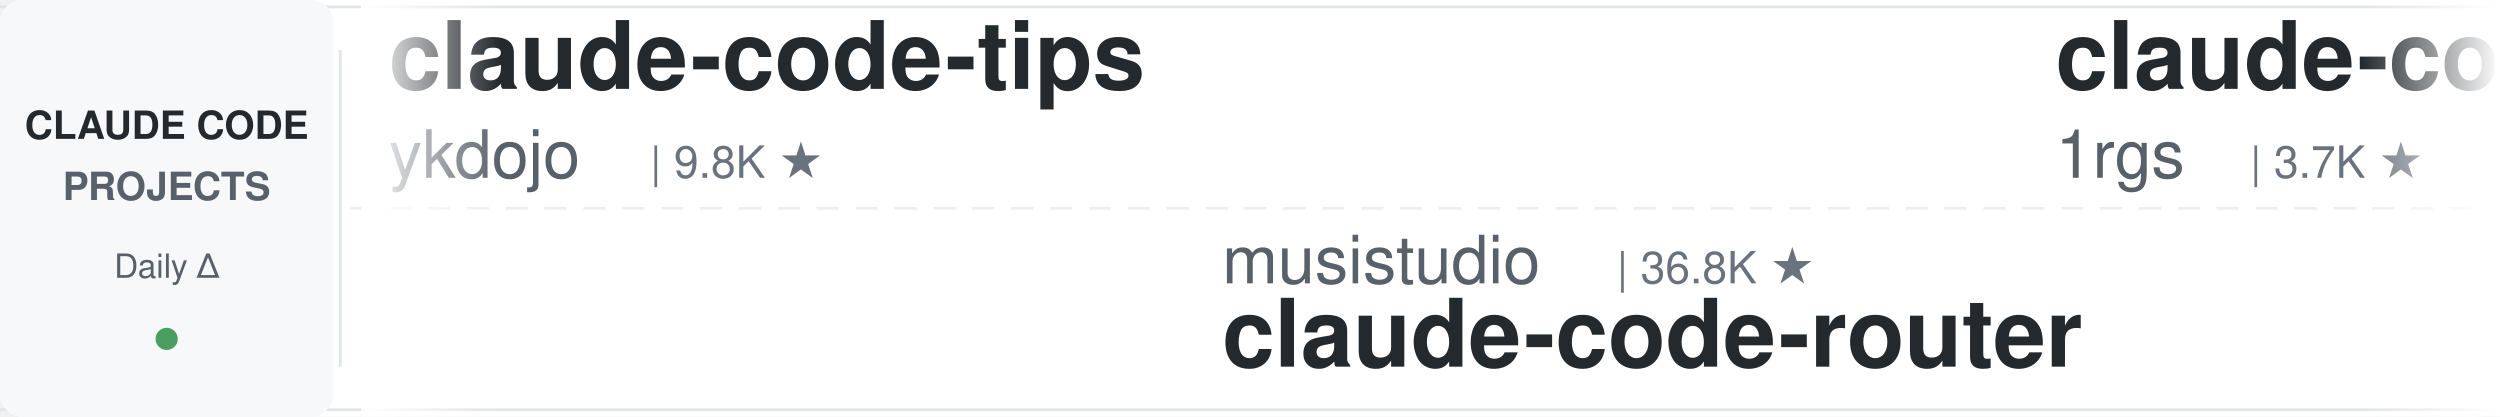
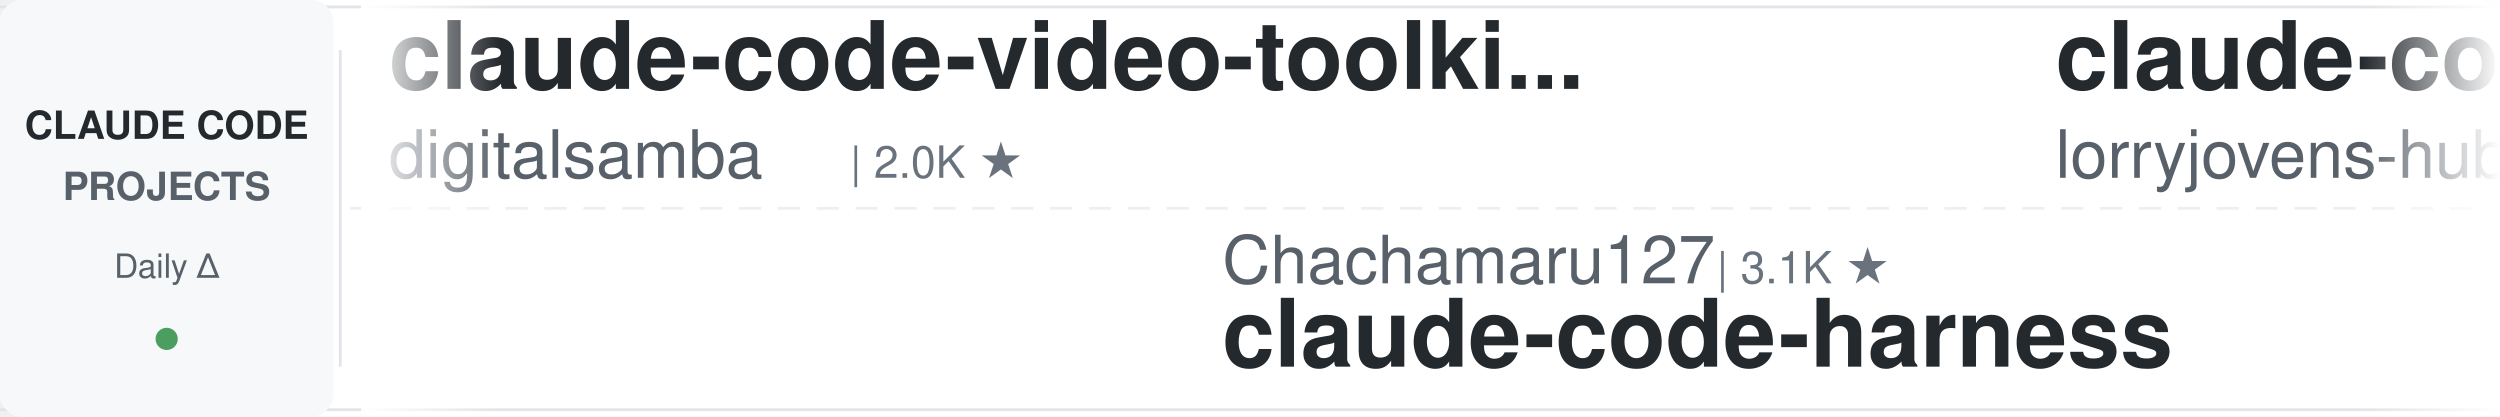
<svg xmlns="http://www.w3.org/2000/svg" width="900" height="150">
  <defs>
    <linearGradient id="leftFade" x1="0%" y1="0%" x2="100%" y2="0%">
      <stop offset="0%" style="stop-color:#ffffff;stop-opacity:1" />
      <stop offset="100%" style="stop-color:#ffffff;stop-opacity:0" />
    </linearGradient>
    <linearGradient id="rightFade" x1="0%" y1="0%" x2="100%" y2="0%">
      <stop offset="0%" style="stop-color:#ffffff;stop-opacity:0" />
      <stop offset="100%" style="stop-color:#ffffff;stop-opacity:1" />
    </linearGradient>
  </defs>
  <rect width="900" height="150" fill="#ffffff" rx="8" />
  <rect x="0" y="2" width="900" height="1" fill="#e1e4e8" />
  <rect x="0" y="147" width="900" height="1" fill="#e1e4e8" />
  <line x1="0" y1="75" x2="900" y2="75" stroke="#e1e4e8" stroke-width="1" stroke-dasharray="8 6" opacity="0.6" />
  <rect x="0" y="0" width="120" height="150" fill="#f6f8fa" rx="8" />
  <text x="60" y="50" font-family="-apple-system, BlinkMacSystemFont, 'Segoe UI', Helvetica, Arial, sans-serif" font-size="14" font-weight="600" fill="#24292e" text-anchor="middle">CLAUDE CODE</text>
  <text x="60" y="72" font-family="-apple-system, BlinkMacSystemFont, 'Segoe UI', Helvetica, Arial, sans-serif" font-size="14" font-weight="600" fill="#586069" text-anchor="middle">PROJECTS</text>
  <text x="60" y="100" font-family="-apple-system, BlinkMacSystemFont, 'Segoe UI', Helvetica, Arial, sans-serif" font-size="12" font-weight="500" fill="#586069" text-anchor="middle">Daily Δ</text>
  <circle cx="60" cy="122" r="4" fill="#22863a" opacity="0.8" />
  <rect x="122" y="18" width="1" height="114" fill="#e1e4e8" />
  <clipPath id="tickerClip">
    <rect x="130" y="0" width="770" height="150" />
  </clipPath>
  <g clip-path="url(#tickerClip)">
    <g id="tickerItems">
      <animateTransform attributeName="transform" attributeType="XML" type="translate" from="0 0" to="-3000 0" dur="54s" repeatCount="indefinite" />
      <g transform="translate(0, 0)">
-         <text x="140" y="32" font-family="-apple-system, BlinkMacSystemFont, 'Segoe UI', Helvetica, Arial, sans-serif" font-size="34" font-weight="600" fill="#24292e">claude-code-tips</text>
-         <text x="140" y="64" font-family="-apple-system, BlinkMacSystemFont, 'Segoe UI', Helvetica, Arial, sans-serif" font-size="24" font-weight="400" fill="#586069">ykdojo</text>
-         <text x="234" y="64" font-family="-apple-system, BlinkMacSystemFont, 'Segoe UI', Helvetica, Arial, sans-serif" font-size="16" font-weight="500" fill="#6a737d">| 9.8K ★</text>
+         <text x="140" y="32" font-family="-apple-system, BlinkMacSystemFont, 'Segoe UI', Helvetica, Arial, sans-serif" font-size="34" font-weight="600" fill="#24292e">claude-code-video-toolki...</text>
+         <text x="140" y="64" font-family="-apple-system, BlinkMacSystemFont, 'Segoe UI', Helvetica, Arial, sans-serif" font-size="24" font-weight="400" fill="#586069">digitalsamba</text>
+         <text x="306" y="64" font-family="-apple-system, BlinkMacSystemFont, 'Segoe UI', Helvetica, Arial, sans-serif" font-size="16" font-weight="500" fill="#6a737d">| 2.0K ★</text>
      </g>
      <g transform="translate(300, 0)">
-         <text x="140" y="102" font-family="-apple-system, BlinkMacSystemFont, 'Segoe UI', Helvetica, Arial, sans-serif" font-size="24" font-weight="400" fill="#586069">musistudio</text>
-         <text x="282" y="102" font-family="-apple-system, BlinkMacSystemFont, 'Segoe UI', Helvetica, Arial, sans-serif" font-size="16" font-weight="500" fill="#6a737d">| 36.8K ★</text>
-         <text x="140" y="132" font-family="-apple-system, BlinkMacSystemFont, 'Segoe UI', Helvetica, Arial, sans-serif" font-size="34" font-weight="600" fill="#24292e">claude-code-router</text>
+         <text x="140" y="102" font-family="-apple-system, BlinkMacSystemFont, 'Segoe UI', Helvetica, Arial, sans-serif" font-size="24" font-weight="400" fill="#586069">Chachamaru127</text>
+         <text x="318" y="102" font-family="-apple-system, BlinkMacSystemFont, 'Segoe UI', Helvetica, Arial, sans-serif" font-size="16" font-weight="500" fill="#6a737d">| 3.1K ★</text>
+         <text x="140" y="132" font-family="-apple-system, BlinkMacSystemFont, 'Segoe UI', Helvetica, Arial, sans-serif" font-size="34" font-weight="600" fill="#24292e">claude-code-harness</text>
      </g>
      <g transform="translate(600, 0)">
-         <text x="140" y="32" font-family="-apple-system, BlinkMacSystemFont, 'Segoe UI', Helvetica, Arial, sans-serif" font-size="34" font-weight="600" fill="#24292e">claude-code-proxy</text>
-         <text x="140" y="64" font-family="-apple-system, BlinkMacSystemFont, 'Segoe UI', Helvetica, Arial, sans-serif" font-size="24" font-weight="400" fill="#586069">1rgs</text>
-         <text x="210" y="64" font-family="-apple-system, BlinkMacSystemFont, 'Segoe UI', Helvetica, Arial, sans-serif" font-size="16" font-weight="500" fill="#6a737d">| 3.7K ★</text>
+         <text x="140" y="32" font-family="-apple-system, BlinkMacSystemFont, 'Segoe UI', Helvetica, Arial, sans-serif" font-size="34" font-weight="600" fill="#24292e">claude-code-rust</text>
+         <text x="140" y="64" font-family="-apple-system, BlinkMacSystemFont, 'Segoe UI', Helvetica, Arial, sans-serif" font-size="24" font-weight="400" fill="#586069">lorryjovens-hub</text>
+         <text x="342" y="64" font-family="-apple-system, BlinkMacSystemFont, 'Segoe UI', Helvetica, Arial, sans-serif" font-size="16" font-weight="500" fill="#6a737d">| 1.7K ★</text>
      </g>
      <g transform="translate(900, 0)">
-         <text x="140" y="102" font-family="-apple-system, BlinkMacSystemFont, 'Segoe UI', Helvetica, Arial, sans-serif" font-size="24" font-weight="400" fill="#586069">darcyegb</text>
-         <text x="258" y="102" font-family="-apple-system, BlinkMacSystemFont, 'Segoe UI', Helvetica, Arial, sans-serif" font-size="16" font-weight="500" fill="#6a737d">| 760 ★</text>
-         <text x="140" y="132" font-family="-apple-system, BlinkMacSystemFont, 'Segoe UI', Helvetica, Arial, sans-serif" font-size="34" font-weight="600" fill="#24292e">ClaudeCodeAgents</text>
+         <text x="140" y="102" font-family="-apple-system, BlinkMacSystemFont, 'Segoe UI', Helvetica, Arial, sans-serif" font-size="24" font-weight="400" fill="#586069">AprilNEA</text>
+         <text x="258" y="102" font-family="-apple-system, BlinkMacSystemFont, 'Segoe UI', Helvetica, Arial, sans-serif" font-size="16" font-weight="500" fill="#6a737d">| 390 ★</text>
+         <text x="140" y="132" font-family="-apple-system, BlinkMacSystemFont, 'Segoe UI', Helvetica, Arial, sans-serif" font-size="34" font-weight="600" fill="#24292e">claude-code-source</text>
      </g>
      <g transform="translate(1200, 0)">
-         <text x="140" y="32" font-family="-apple-system, BlinkMacSystemFont, 'Segoe UI', Helvetica, Arial, sans-serif" font-size="34" font-weight="600" fill="#24292e">Claude-Code-Usage-Monito...</text>
-         <text x="140" y="64" font-family="-apple-system, BlinkMacSystemFont, 'Segoe UI', Helvetica, Arial, sans-serif" font-size="24" font-weight="400" fill="#586069">Maciek-roboblog</text>
-         <text x="342" y="64" font-family="-apple-system, BlinkMacSystemFont, 'Segoe UI', Helvetica, Arial, sans-serif" font-size="16" font-weight="500" fill="#6a737d">| 8.6K ★</text>
+         <text x="140" y="32" font-family="-apple-system, BlinkMacSystemFont, 'Segoe UI', Helvetica, Arial, sans-serif" font-size="34" font-weight="600" fill="#24292e">claude-code-skills</text>
+         <text x="140" y="64" font-family="-apple-system, BlinkMacSystemFont, 'Segoe UI', Helvetica, Arial, sans-serif" font-size="24" font-weight="400" fill="#586069">daymade</text>
+         <text x="246" y="64" font-family="-apple-system, BlinkMacSystemFont, 'Segoe UI', Helvetica, Arial, sans-serif" font-size="16" font-weight="500" fill="#6a737d">| 1.3K ★</text>
      </g>
      <g transform="translate(1500, 0)">
-         <text x="140" y="102" font-family="-apple-system, BlinkMacSystemFont, 'Segoe UI', Helvetica, Arial, sans-serif" font-size="24" font-weight="400" fill="#586069">Yeachan-Heo</text>
-         <text x="294" y="102" font-family="-apple-system, BlinkMacSystemFont, 'Segoe UI', Helvetica, Arial, sans-serif" font-size="16" font-weight="500" fill="#6a737d">| 38.7K ★</text>
-         <text x="140" y="132" font-family="-apple-system, BlinkMacSystemFont, 'Segoe UI', Helvetica, Arial, sans-serif" font-size="34" font-weight="600" fill="#24292e">oh-my-claudecode</text>
+         <text x="140" y="102" font-family="-apple-system, BlinkMacSystemFont, 'Segoe UI', Helvetica, Arial, sans-serif" font-size="24" font-weight="400" fill="#586069">1rgs</text>
+         <text x="210" y="102" font-family="-apple-system, BlinkMacSystemFont, 'Segoe UI', Helvetica, Arial, sans-serif" font-size="16" font-weight="500" fill="#6a737d">| 3.7K ★</text>
+         <text x="140" y="132" font-family="-apple-system, BlinkMacSystemFont, 'Segoe UI', Helvetica, Arial, sans-serif" font-size="34" font-weight="600" fill="#24292e">claude-code-proxy</text>
      </g>
      <g transform="translate(1800, 0)">
-         <text x="140" y="32" font-family="-apple-system, BlinkMacSystemFont, 'Segoe UI', Helvetica, Arial, sans-serif" font-size="34" font-weight="600" fill="#24292e">claude-code-from-scratch</text>
-         <text x="140" y="64" font-family="-apple-system, BlinkMacSystemFont, 'Segoe UI', Helvetica, Arial, sans-serif" font-size="24" font-weight="400" fill="#586069">Windy3f3f3f3f</text>
-         <text x="318" y="64" font-family="-apple-system, BlinkMacSystemFont, 'Segoe UI', Helvetica, Arial, sans-serif" font-size="16" font-weight="500" fill="#6a737d">| 2.6K ★</text>
+         <text x="140" y="32" font-family="-apple-system, BlinkMacSystemFont, 'Segoe UI', Helvetica, Arial, sans-serif" font-size="34" font-weight="600" fill="#24292e">claude-code-source</text>
+         <text x="140" y="64" font-family="-apple-system, BlinkMacSystemFont, 'Segoe UI', Helvetica, Arial, sans-serif" font-size="24" font-weight="400" fill="#586069">JrCx7scC</text>
+         <text x="258" y="64" font-family="-apple-system, BlinkMacSystemFont, 'Segoe UI', Helvetica, Arial, sans-serif" font-size="16" font-weight="500" fill="#6a737d">| 374 ★</text>
      </g>
      <g transform="translate(2100, 0)">
-         <text x="140" y="102" font-family="-apple-system, BlinkMacSystemFont, 'Segoe UI', Helvetica, Arial, sans-serif" font-size="24" font-weight="400" fill="#586069">ponponon</text>
-         <text x="258" y="102" font-family="-apple-system, BlinkMacSystemFont, 'Segoe UI', Helvetica, Arial, sans-serif" font-size="16" font-weight="500" fill="#6a737d">| 2.3K ★</text>
-         <text x="140" y="132" font-family="-apple-system, BlinkMacSystemFont, 'Segoe UI', Helvetica, Arial, sans-serif" font-size="34" font-weight="600" fill="#24292e">claude_code_src</text>
+         <text x="140" y="102" font-family="-apple-system, BlinkMacSystemFont, 'Segoe UI', Helvetica, Arial, sans-serif" font-size="24" font-weight="400" fill="#586069">pedrohcgs</text>
+         <text x="270" y="102" font-family="-apple-system, BlinkMacSystemFont, 'Segoe UI', Helvetica, Arial, sans-serif" font-size="16" font-weight="500" fill="#6a737d">| 1.5K ★</text>
+         <text x="140" y="132" font-family="-apple-system, BlinkMacSystemFont, 'Segoe UI', Helvetica, Arial, sans-serif" font-size="34" font-weight="600" fill="#24292e">claude-code-my-workflow</text>
      </g>
      <g transform="translate(2400, 0)">
-         <text x="140" y="32" font-family="-apple-system, BlinkMacSystemFont, 'Segoe UI', Helvetica, Arial, sans-serif" font-size="34" font-weight="600" fill="#24292e">claude-code-spec-workflo...</text>
-         <text x="140" y="64" font-family="-apple-system, BlinkMacSystemFont, 'Segoe UI', Helvetica, Arial, sans-serif" font-size="24" font-weight="400" fill="#586069">Pimzino</text>
-         <text x="246" y="64" font-family="-apple-system, BlinkMacSystemFont, 'Segoe UI', Helvetica, Arial, sans-serif" font-size="16" font-weight="500" fill="#6a737d">| 3.8K ★</text>
+         <text x="140" y="32" font-family="-apple-system, BlinkMacSystemFont, 'Segoe UI', Helvetica, Arial, sans-serif" font-size="34" font-weight="600" fill="#24292e">pi-vs-claude-code</text>
+         <text x="140" y="64" font-family="-apple-system, BlinkMacSystemFont, 'Segoe UI', Helvetica, Arial, sans-serif" font-size="24" font-weight="400" fill="#586069">disler</text>
+         <text x="234" y="64" font-family="-apple-system, BlinkMacSystemFont, 'Segoe UI', Helvetica, Arial, sans-serif" font-size="16" font-weight="500" fill="#6a737d">| 1.6K ★</text>
      </g>
      <g transform="translate(2700, 0)">
-         <text x="140" y="102" font-family="-apple-system, BlinkMacSystemFont, 'Segoe UI', Helvetica, Arial, sans-serif" font-size="24" font-weight="400" fill="#586069">https-deeplearning-ai</text>
-         <text x="414" y="102" font-family="-apple-system, BlinkMacSystemFont, 'Segoe UI', Helvetica, Arial, sans-serif" font-size="16" font-weight="500" fill="#6a737d">| 544 ★</text>
-         <text x="140" y="132" font-family="-apple-system, BlinkMacSystemFont, 'Segoe UI', Helvetica, Arial, sans-serif" font-size="34" font-weight="600" fill="#24292e">sc-claude-code-files</text>
+         <text x="140" y="102" font-family="-apple-system, BlinkMacSystemFont, 'Segoe UI', Helvetica, Arial, sans-serif" font-size="24" font-weight="400" fill="#586069">jqueryscript</text>
+         <text x="306" y="102" font-family="-apple-system, BlinkMacSystemFont, 'Segoe UI', Helvetica, Arial, sans-serif" font-size="16" font-weight="500" fill="#6a737d">| 502 ★</text>
+         <text x="140" y="132" font-family="-apple-system, BlinkMacSystemFont, 'Segoe UI', Helvetica, Arial, sans-serif" font-size="34" font-weight="600" fill="#24292e">awesome-claude-code</text>
      </g>
      <g transform="translate(3000, 0)">
-         <text x="140" y="32" font-family="-apple-system, BlinkMacSystemFont, 'Segoe UI', Helvetica, Arial, sans-serif" font-size="34" font-weight="600" fill="#24292e">claude-code-tips</text>
-         <text x="140" y="64" font-family="-apple-system, BlinkMacSystemFont, 'Segoe UI', Helvetica, Arial, sans-serif" font-size="24" font-weight="400" fill="#586069">ykdojo</text>
-         <text x="234" y="64" font-family="-apple-system, BlinkMacSystemFont, 'Segoe UI', Helvetica, Arial, sans-serif" font-size="16" font-weight="500" fill="#6a737d">| 9.8K ★</text>
+         <text x="140" y="32" font-family="-apple-system, BlinkMacSystemFont, 'Segoe UI', Helvetica, Arial, sans-serif" font-size="34" font-weight="600" fill="#24292e">claude-code-video-toolki...</text>
+         <text x="140" y="64" font-family="-apple-system, BlinkMacSystemFont, 'Segoe UI', Helvetica, Arial, sans-serif" font-size="24" font-weight="400" fill="#586069">digitalsamba</text>
+         <text x="306" y="64" font-family="-apple-system, BlinkMacSystemFont, 'Segoe UI', Helvetica, Arial, sans-serif" font-size="16" font-weight="500" fill="#6a737d">| 2.0K ★</text>
      </g>
      <g transform="translate(3300, 0)">
-         <text x="140" y="102" font-family="-apple-system, BlinkMacSystemFont, 'Segoe UI', Helvetica, Arial, sans-serif" font-size="24" font-weight="400" fill="#586069">musistudio</text>
-         <text x="282" y="102" font-family="-apple-system, BlinkMacSystemFont, 'Segoe UI', Helvetica, Arial, sans-serif" font-size="16" font-weight="500" fill="#6a737d">| 36.8K ★</text>
-         <text x="140" y="132" font-family="-apple-system, BlinkMacSystemFont, 'Segoe UI', Helvetica, Arial, sans-serif" font-size="34" font-weight="600" fill="#24292e">claude-code-router</text>
+         <text x="140" y="102" font-family="-apple-system, BlinkMacSystemFont, 'Segoe UI', Helvetica, Arial, sans-serif" font-size="24" font-weight="400" fill="#586069">Chachamaru127</text>
+         <text x="318" y="102" font-family="-apple-system, BlinkMacSystemFont, 'Segoe UI', Helvetica, Arial, sans-serif" font-size="16" font-weight="500" fill="#6a737d">| 3.1K ★</text>
+         <text x="140" y="132" font-family="-apple-system, BlinkMacSystemFont, 'Segoe UI', Helvetica, Arial, sans-serif" font-size="34" font-weight="600" fill="#24292e">claude-code-harness</text>
      </g>
      <g transform="translate(3600, 0)">
-         <text x="140" y="32" font-family="-apple-system, BlinkMacSystemFont, 'Segoe UI', Helvetica, Arial, sans-serif" font-size="34" font-weight="600" fill="#24292e">claude-code-proxy</text>
-         <text x="140" y="64" font-family="-apple-system, BlinkMacSystemFont, 'Segoe UI', Helvetica, Arial, sans-serif" font-size="24" font-weight="400" fill="#586069">1rgs</text>
-         <text x="210" y="64" font-family="-apple-system, BlinkMacSystemFont, 'Segoe UI', Helvetica, Arial, sans-serif" font-size="16" font-weight="500" fill="#6a737d">| 3.7K ★</text>
+         <text x="140" y="32" font-family="-apple-system, BlinkMacSystemFont, 'Segoe UI', Helvetica, Arial, sans-serif" font-size="34" font-weight="600" fill="#24292e">claude-code-rust</text>
+         <text x="140" y="64" font-family="-apple-system, BlinkMacSystemFont, 'Segoe UI', Helvetica, Arial, sans-serif" font-size="24" font-weight="400" fill="#586069">lorryjovens-hub</text>
+         <text x="342" y="64" font-family="-apple-system, BlinkMacSystemFont, 'Segoe UI', Helvetica, Arial, sans-serif" font-size="16" font-weight="500" fill="#6a737d">| 1.7K ★</text>
      </g>
      <g transform="translate(3900, 0)">
-         <text x="140" y="102" font-family="-apple-system, BlinkMacSystemFont, 'Segoe UI', Helvetica, Arial, sans-serif" font-size="24" font-weight="400" fill="#586069">darcyegb</text>
-         <text x="258" y="102" font-family="-apple-system, BlinkMacSystemFont, 'Segoe UI', Helvetica, Arial, sans-serif" font-size="16" font-weight="500" fill="#6a737d">| 760 ★</text>
-         <text x="140" y="132" font-family="-apple-system, BlinkMacSystemFont, 'Segoe UI', Helvetica, Arial, sans-serif" font-size="34" font-weight="600" fill="#24292e">ClaudeCodeAgents</text>
+         <text x="140" y="102" font-family="-apple-system, BlinkMacSystemFont, 'Segoe UI', Helvetica, Arial, sans-serif" font-size="24" font-weight="400" fill="#586069">AprilNEA</text>
+         <text x="258" y="102" font-family="-apple-system, BlinkMacSystemFont, 'Segoe UI', Helvetica, Arial, sans-serif" font-size="16" font-weight="500" fill="#6a737d">| 390 ★</text>
+         <text x="140" y="132" font-family="-apple-system, BlinkMacSystemFont, 'Segoe UI', Helvetica, Arial, sans-serif" font-size="34" font-weight="600" fill="#24292e">claude-code-source</text>
      </g>
    </g>
  </g>
  <rect x="130" y="0" width="50" height="150" fill="url(#leftFade)" />
  <rect x="850" y="0" width="50" height="150" fill="url(#rightFade)" />
</svg>
